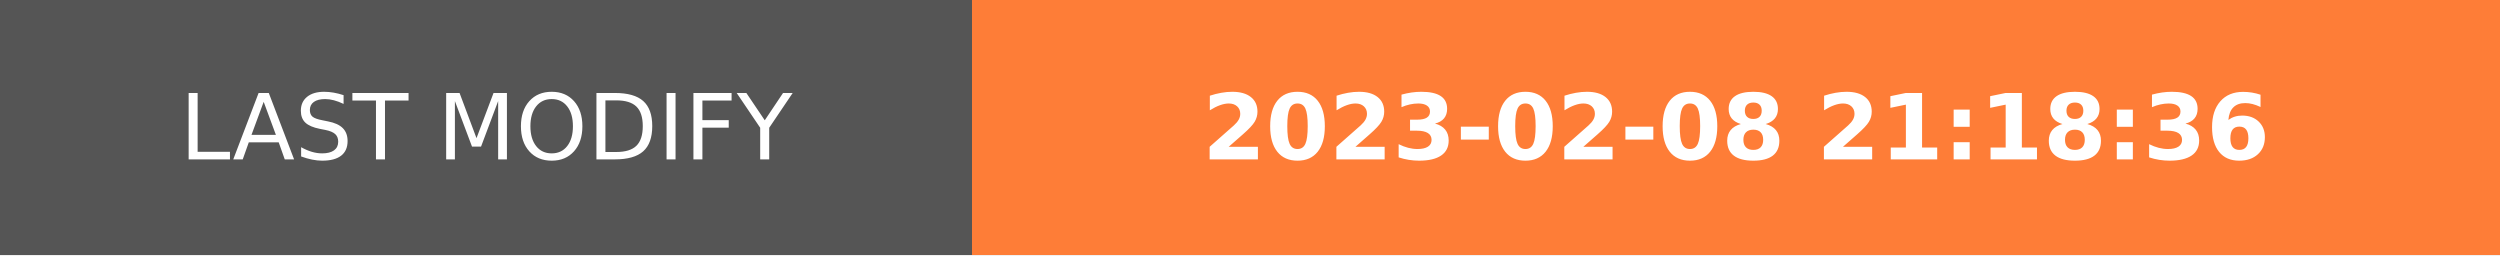
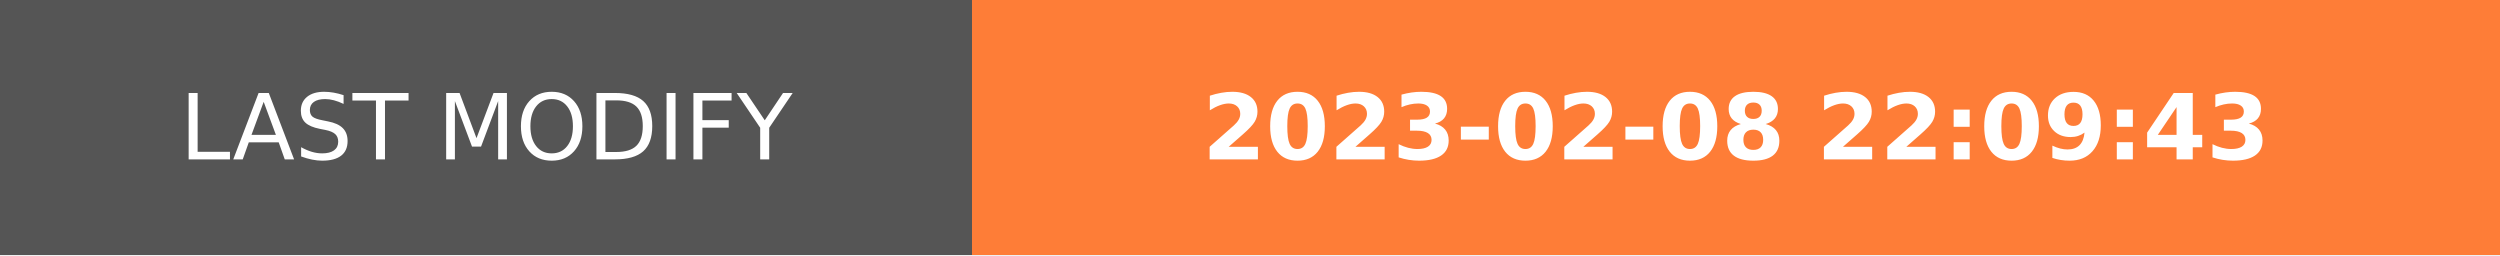
- <svg xmlns="http://www.w3.org/2000/svg" width="274.5" height="28" role="img" aria-label="LAST MODIFY: 2023-02-08 21:18:36">
+ <svg xmlns="http://www.w3.org/2000/svg" width="274.5" height="28" role="img" aria-label="LAST MODIFY: 2023-02-08 22:09:43">
  <g shape-rendering="crispEdges">
    <rect width="106.75" height="28" fill="#555" />
    <rect x="106.75" width="167.75" height="28" fill="#fe7d37" />
  </g>
  <g fill="#fff" text-anchor="middle" font-family="Verdana,Geneva,DejaVu Sans,sans-serif" text-rendering="geometricPrecision" font-size="100">
    <text transform="scale(.1)" x="533.75" y="175" textLength="827.5" fill="#fff">LAST MODIFY</text>
-     <text transform="scale(.1)" x="1906.25" y="175" textLength="1437.5" fill="#fff" font-weight="bold">2023-02-08 21:18:36</text>
+     <text transform="scale(.1)" x="1906.25" y="175" textLength="1437.5" fill="#fff" font-weight="bold">2023-02-08 22:09:43</text>
  </g>
</svg>
